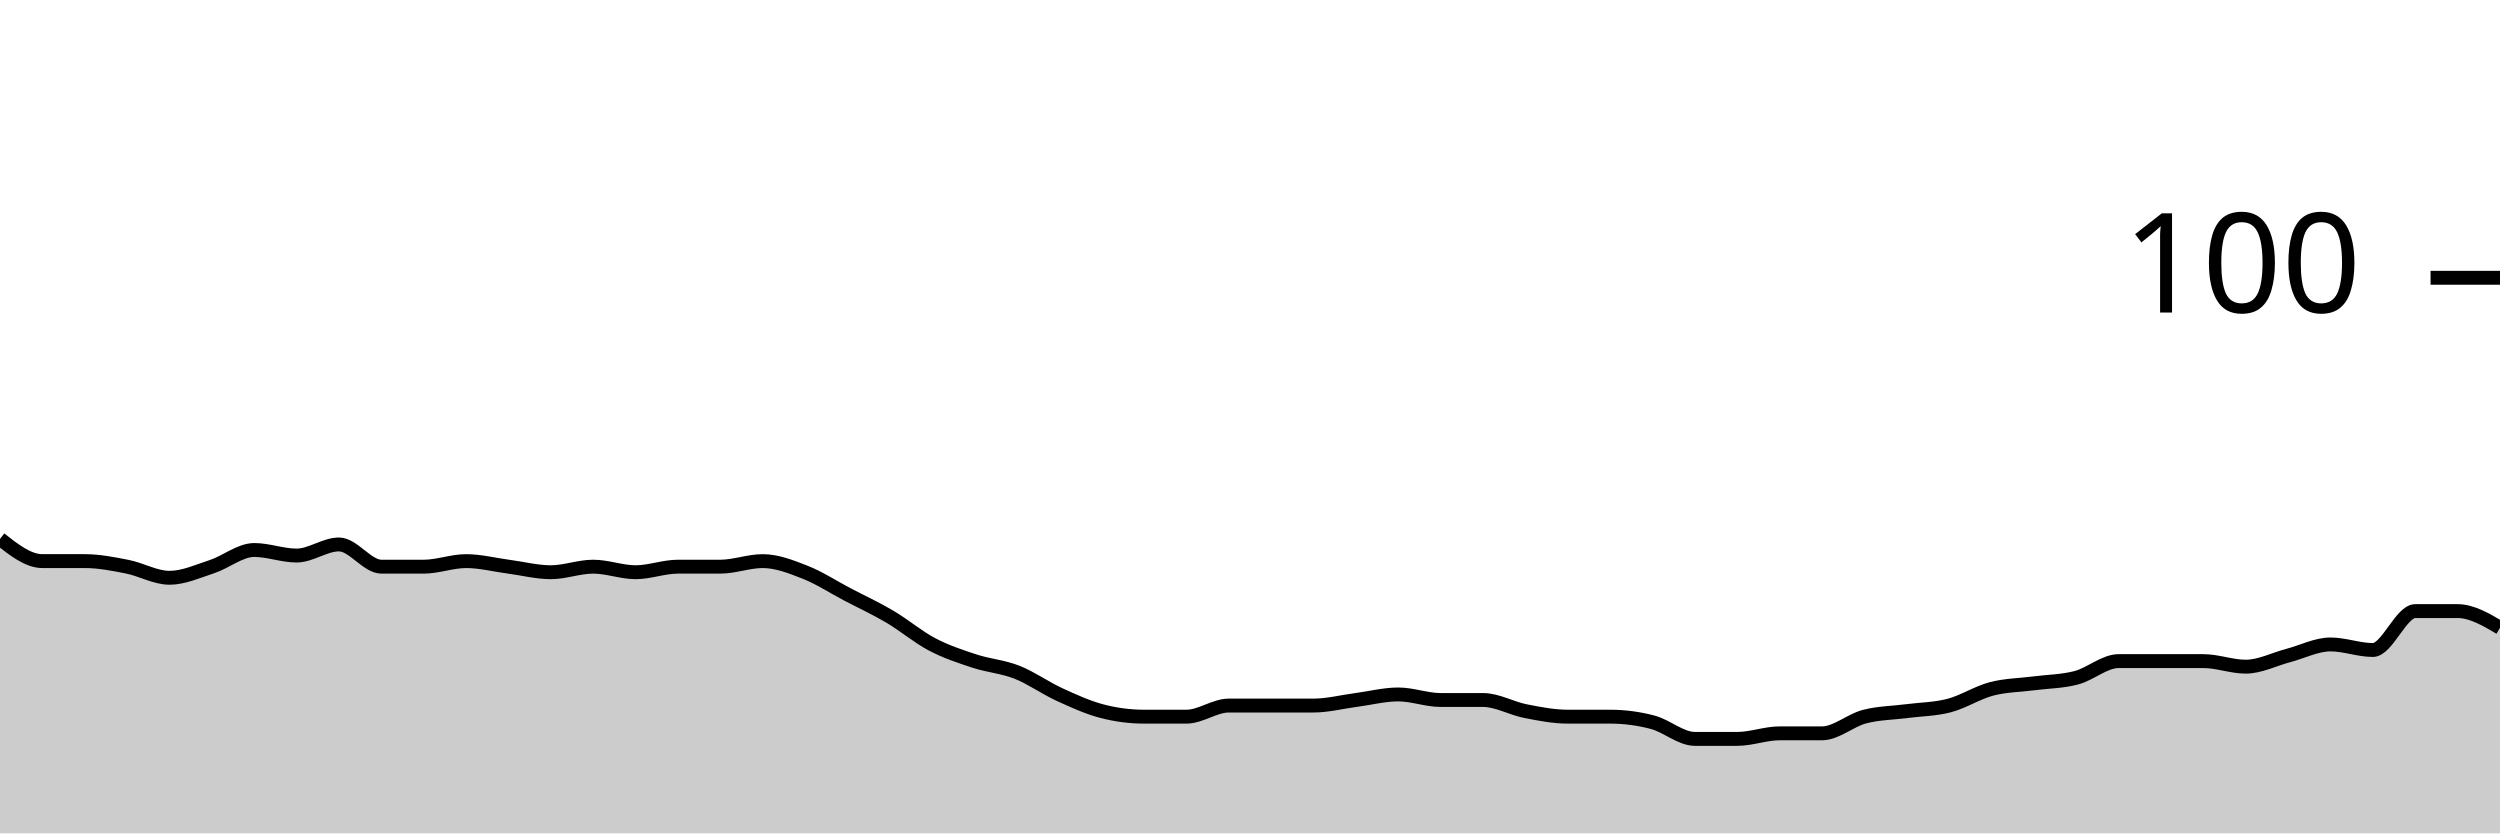
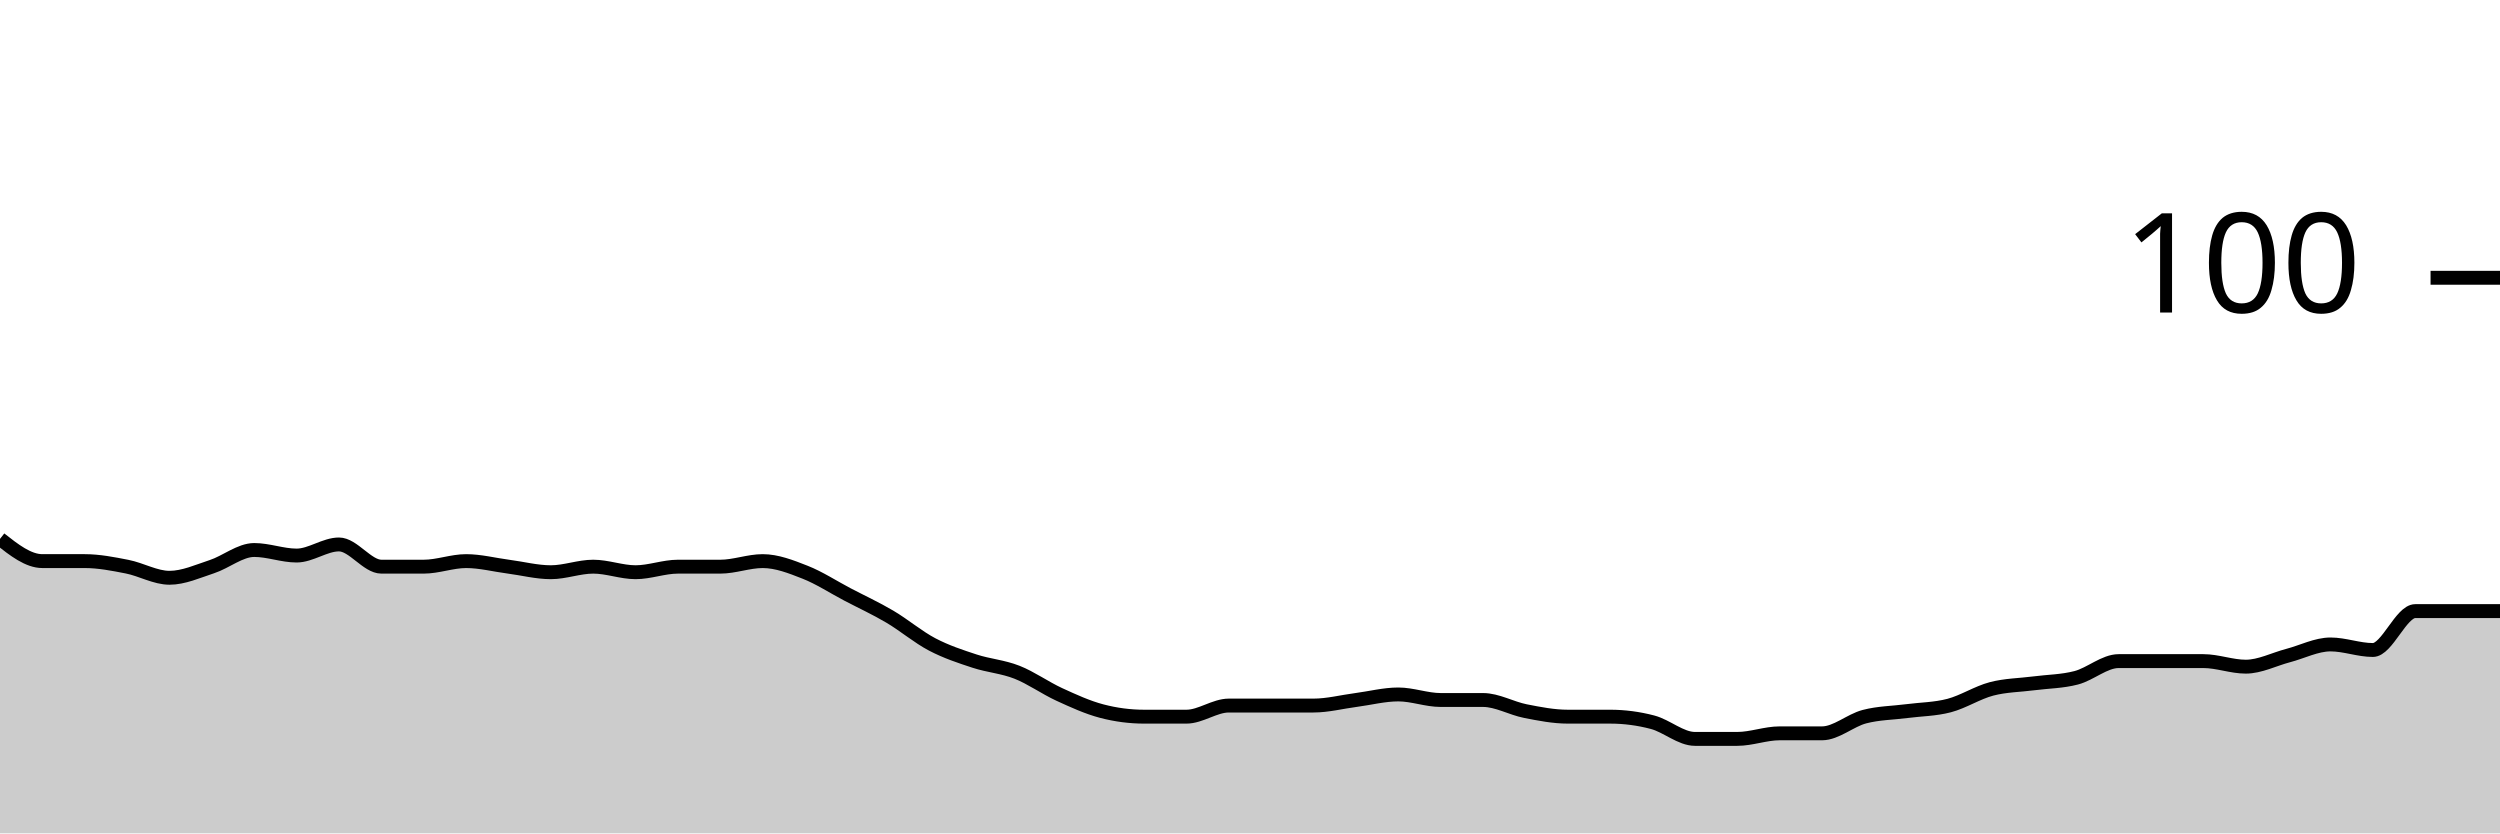
<svg xmlns="http://www.w3.org/2000/svg" viewBox="0 0 180 60">
  <g transform="translate(0,20)">
-     <path class="area" fill="rgba(0, 0, 0, 0.2)" d="M0,18.8C1.017,19.6,2.034,20.4,3.051,20.4C4.068,20.4,5.085,20.4,6.102,20.4C7.119,20.4,8.136,20.6,9.153,20.8C10.169,21,11.186,21.6,12.203,21.6C13.22,21.6,14.237,21.133,15.254,20.8C16.271,20.467,17.288,19.6,18.305,19.6C19.322,19.6,20.339,20,21.356,20C22.373,20,23.39,19.2,24.407,19.2C25.424,19.2,26.441,20.8,27.458,20.8C28.475,20.8,29.492,20.8,30.508,20.8C31.525,20.8,32.542,20.4,33.559,20.4C34.576,20.4,35.593,20.667,36.61,20.8C37.627,20.933,38.644,21.2,39.661,21.2C40.678,21.2,41.695,20.8,42.712,20.8C43.729,20.8,44.746,21.2,45.763,21.2C46.78,21.2,47.797,20.8,48.814,20.8C49.831,20.8,50.847,20.8,51.864,20.8C52.881,20.8,53.898,20.4,54.915,20.4C55.932,20.4,56.949,20.8,57.966,21.2C58.983,21.6,60,22.267,61.017,22.8C62.034,23.333,63.051,23.8,64.068,24.4C65.085,25,66.102,25.867,67.119,26.4C68.136,26.933,69.153,27.267,70.169,27.6C71.186,27.933,72.203,28,73.22,28.4C74.237,28.8,75.254,29.533,76.271,30C77.288,30.467,78.305,30.933,79.322,31.2C80.339,31.467,81.356,31.6,82.373,31.6C83.39,31.6,84.407,31.6,85.424,31.6C86.441,31.6,87.458,30.8,88.475,30.8C89.492,30.8,90.508,30.8,91.525,30.8C92.542,30.8,93.559,30.8,94.576,30.8C95.593,30.8,96.61,30.533,97.627,30.4C98.644,30.267,99.661,30,100.678,30C101.695,30,102.712,30.4,103.729,30.4C104.746,30.4,105.763,30.4,106.78,30.4C107.797,30.4,108.814,31,109.831,31.2C110.847,31.4,111.864,31.6,112.881,31.6C113.898,31.6,114.915,31.6,115.932,31.6C116.949,31.6,117.966,31.733,118.983,32C120,32.267,121.017,33.2,122.034,33.2C123.051,33.2,124.068,33.2,125.085,33.2C126.102,33.2,127.119,32.8,128.136,32.8C129.153,32.8,130.169,32.8,131.186,32.8C132.203,32.8,133.22,31.867,134.237,31.6C135.254,31.333,136.271,31.333,137.288,31.2C138.305,31.067,139.322,31.067,140.339,30.8C141.356,30.533,142.373,29.867,143.39,29.6C144.407,29.333,145.424,29.333,146.441,29.2C147.458,29.067,148.475,29.067,149.492,28.8C150.508,28.533,151.525,27.6,152.542,27.6C153.559,27.6,154.576,27.6,155.593,27.6C156.61,27.6,157.627,27.6,158.644,27.6C159.661,27.6,160.678,28,161.695,28C162.712,28,163.729,27.467,164.746,27.2C165.763,26.933,166.78,26.4,167.797,26.4C168.814,26.4,169.831,26.8,170.847,26.8C171.864,26.8,172.881,24,173.898,24C174.915,24,175.932,24,176.949,24C177.966,24,178.983,24.6,180,25.2L180,40C178.983,40,177.966,40,176.949,40C175.932,40,174.915,40,173.898,40C172.881,40,171.864,40,170.847,40C169.831,40,168.814,40,167.797,40C166.78,40,165.763,40,164.746,40C163.729,40,162.712,40,161.695,40C160.678,40,159.661,40,158.644,40C157.627,40,156.61,40,155.593,40C154.576,40,153.559,40,152.542,40C151.525,40,150.508,40,149.492,40C148.475,40,147.458,40,146.441,40C145.424,40,144.407,40,143.39,40C142.373,40,141.356,40,140.339,40C139.322,40,138.305,40,137.288,40C136.271,40,135.254,40,134.237,40C133.22,40,132.203,40,131.186,40C130.169,40,129.153,40,128.136,40C127.119,40,126.102,40,125.085,40C124.068,40,123.051,40,122.034,40C121.017,40,120,40,118.983,40C117.966,40,116.949,40,115.932,40C114.915,40,113.898,40,112.881,40C111.864,40,110.847,40,109.831,40C108.814,40,107.797,40,106.78,40C105.763,40,104.746,40,103.729,40C102.712,40,101.695,40,100.678,40C99.661,40,98.644,40,97.627,40C96.61,40,95.593,40,94.576,40C93.559,40,92.542,40,91.525,40C90.508,40,89.492,40,88.475,40C87.458,40,86.441,40,85.424,40C84.407,40,83.39,40,82.373,40C81.356,40,80.339,40,79.322,40C78.305,40,77.288,40,76.271,40C75.254,40,74.237,40,73.22,40C72.203,40,71.186,40,70.169,40C69.153,40,68.136,40,67.119,40C66.102,40,65.085,40,64.068,40C63.051,40,62.034,40,61.017,40C60,40,58.983,40,57.966,40C56.949,40,55.932,40,54.915,40C53.898,40,52.881,40,51.864,40C50.847,40,49.831,40,48.814,40C47.797,40,46.78,40,45.763,40C44.746,40,43.729,40,42.712,40C41.695,40,40.678,40,39.661,40C38.644,40,37.627,40,36.61,40C35.593,40,34.576,40,33.559,40C32.542,40,31.525,40,30.508,40C29.492,40,28.475,40,27.458,40C26.441,40,25.424,40,24.407,40C23.39,40,22.373,40,21.356,40C20.339,40,19.322,40,18.305,40C17.288,40,16.271,40,15.254,40C14.237,40,13.22,40,12.203,40C11.186,40,10.169,40,9.153,40C8.136,40,7.119,40,6.102,40C5.085,40,4.068,40,3.051,40C2.034,40,1.017,40,0,40Z" />
-     <path class="line" stroke="black" fill="none" d="M0,18.8C1.017,19.6,2.034,20.4,3.051,20.4C4.068,20.4,5.085,20.4,6.102,20.4C7.119,20.4,8.136,20.6,9.153,20.8C10.169,21,11.186,21.6,12.203,21.6C13.22,21.6,14.237,21.133,15.254,20.8C16.271,20.467,17.288,19.6,18.305,19.6C19.322,19.6,20.339,20,21.356,20C22.373,20,23.39,19.2,24.407,19.2C25.424,19.2,26.441,20.8,27.458,20.8C28.475,20.8,29.492,20.8,30.508,20.8C31.525,20.8,32.542,20.4,33.559,20.4C34.576,20.4,35.593,20.667,36.61,20.8C37.627,20.933,38.644,21.2,39.661,21.2C40.678,21.2,41.695,20.8,42.712,20.8C43.729,20.8,44.746,21.2,45.763,21.2C46.78,21.2,47.797,20.8,48.814,20.8C49.831,20.8,50.847,20.8,51.864,20.8C52.881,20.8,53.898,20.4,54.915,20.4C55.932,20.4,56.949,20.8,57.966,21.2C58.983,21.6,60,22.267,61.017,22.8C62.034,23.333,63.051,23.8,64.068,24.4C65.085,25,66.102,25.867,67.119,26.4C68.136,26.933,69.153,27.267,70.169,27.6C71.186,27.933,72.203,28,73.22,28.4C74.237,28.8,75.254,29.533,76.271,30C77.288,30.467,78.305,30.933,79.322,31.2C80.339,31.467,81.356,31.6,82.373,31.6C83.39,31.6,84.407,31.6,85.424,31.6C86.441,31.6,87.458,30.8,88.475,30.8C89.492,30.8,90.508,30.8,91.525,30.8C92.542,30.8,93.559,30.8,94.576,30.8C95.593,30.8,96.61,30.533,97.627,30.4C98.644,30.267,99.661,30,100.678,30C101.695,30,102.712,30.4,103.729,30.4C104.746,30.4,105.763,30.4,106.78,30.4C107.797,30.4,108.814,31,109.831,31.2C110.847,31.4,111.864,31.6,112.881,31.6C113.898,31.6,114.915,31.6,115.932,31.6C116.949,31.6,117.966,31.733,118.983,32C120,32.267,121.017,33.2,122.034,33.2C123.051,33.2,124.068,33.2,125.085,33.2C126.102,33.2,127.119,32.8,128.136,32.8C129.153,32.8,130.169,32.8,131.186,32.8C132.203,32.8,133.22,31.867,134.237,31.6C135.254,31.333,136.271,31.333,137.288,31.2C138.305,31.067,139.322,31.067,140.339,30.8C141.356,30.533,142.373,29.867,143.39,29.6C144.407,29.333,145.424,29.333,146.441,29.2C147.458,29.067,148.475,29.067,149.492,28.8C150.508,28.533,151.525,27.6,152.542,27.6C153.559,27.6,154.576,27.6,155.593,27.6C156.61,27.6,157.627,27.6,158.644,27.6C159.661,27.6,160.678,28,161.695,28C162.712,28,163.729,27.467,164.746,27.2C165.763,26.933,166.78,26.4,167.797,26.4C168.814,26.4,169.831,26.8,170.847,26.8C171.864,26.8,172.881,24,173.898,24C174.915,24,175.932,24,176.949,24C177.966,24,178.983,24.6,180,25.2" />
+     <path class="area" fill="rgba(0, 0, 0, 0.2)" d="M0,18.8C1.017,19.6,2.034,20.4,3.051,20.4C4.068,20.4,5.085,20.4,6.102,20.4C7.119,20.4,8.136,20.6,9.153,20.8C10.169,21,11.186,21.6,12.203,21.6C13.22,21.6,14.237,21.133,15.254,20.8C16.271,20.467,17.288,19.6,18.305,19.6C19.322,19.6,20.339,20,21.356,20C22.373,20,23.39,19.2,24.407,19.2C25.424,19.2,26.441,20.8,27.458,20.8C28.475,20.8,29.492,20.8,30.508,20.8C31.525,20.8,32.542,20.4,33.559,20.4C34.576,20.4,35.593,20.667,36.61,20.8C37.627,20.933,38.644,21.2,39.661,21.2C40.678,21.2,41.695,20.8,42.712,20.8C43.729,20.8,44.746,21.2,45.763,21.2C46.78,21.2,47.797,20.8,48.814,20.8C49.831,20.8,50.847,20.8,51.864,20.8C52.881,20.8,53.898,20.4,54.915,20.4C55.932,20.4,56.949,20.8,57.966,21.2C58.983,21.6,60,22.267,61.017,22.8C62.034,23.333,63.051,23.8,64.068,24.4C65.085,25,66.102,25.867,67.119,26.4C68.136,26.933,69.153,27.267,70.169,27.6C71.186,27.933,72.203,28,73.22,28.4C74.237,28.8,75.254,29.533,76.271,30C77.288,30.467,78.305,30.933,79.322,31.2C80.339,31.467,81.356,31.6,82.373,31.6C83.39,31.6,84.407,31.6,85.424,31.6C86.441,31.6,87.458,30.8,88.475,30.8C89.492,30.8,90.508,30.8,91.525,30.8C92.542,30.8,93.559,30.8,94.576,30.8C95.593,30.8,96.61,30.533,97.627,30.4C98.644,30.267,99.661,30,100.678,30C101.695,30,102.712,30.4,103.729,30.4C104.746,30.4,105.763,30.4,106.78,30.4C107.797,30.4,108.814,31,109.831,31.2C110.847,31.4,111.864,31.6,112.881,31.6C113.898,31.6,114.915,31.6,115.932,31.6C116.949,31.6,117.966,31.733,118.983,32C120,32.267,121.017,33.2,122.034,33.2C123.051,33.2,124.068,33.2,125.085,33.2C126.102,33.2,127.119,32.8,128.136,32.8C129.153,32.8,130.169,32.8,131.186,32.8C132.203,32.8,133.22,31.867,134.237,31.6C135.254,31.333,136.271,31.333,137.288,31.2C138.305,31.067,139.322,31.067,140.339,30.8C141.356,30.533,142.373,29.867,143.39,29.6C144.407,29.333,145.424,29.333,146.441,29.2C147.458,29.067,148.475,29.067,149.492,28.8C150.508,28.533,151.525,27.6,152.542,27.6C153.559,27.6,154.576,27.6,155.593,27.6C156.61,27.6,157.627,27.6,158.644,27.6C159.661,27.6,160.678,28,161.695,28C162.712,28,163.729,27.467,164.746,27.2C165.763,26.933,166.78,26.4,167.797,26.4C168.814,26.4,169.831,26.8,170.847,26.8C171.864,26.8,172.881,24,173.898,24C174.915,24,175.932,24,176.949,24C177.966,24,178.983,24,180,24L180,40C178.983,40,177.966,40,176.949,40C175.932,40,174.915,40,173.898,40C172.881,40,171.864,40,170.847,40C169.831,40,168.814,40,167.797,40C166.78,40,165.763,40,164.746,40C163.729,40,162.712,40,161.695,40C160.678,40,159.661,40,158.644,40C157.627,40,156.61,40,155.593,40C154.576,40,153.559,40,152.542,40C151.525,40,150.508,40,149.492,40C148.475,40,147.458,40,146.441,40C145.424,40,144.407,40,143.39,40C142.373,40,141.356,40,140.339,40C139.322,40,138.305,40,137.288,40C136.271,40,135.254,40,134.237,40C133.22,40,132.203,40,131.186,40C130.169,40,129.153,40,128.136,40C127.119,40,126.102,40,125.085,40C124.068,40,123.051,40,122.034,40C121.017,40,120,40,118.983,40C117.966,40,116.949,40,115.932,40C114.915,40,113.898,40,112.881,40C111.864,40,110.847,40,109.831,40C108.814,40,107.797,40,106.78,40C105.763,40,104.746,40,103.729,40C102.712,40,101.695,40,100.678,40C99.661,40,98.644,40,97.627,40C96.61,40,95.593,40,94.576,40C93.559,40,92.542,40,91.525,40C90.508,40,89.492,40,88.475,40C87.458,40,86.441,40,85.424,40C84.407,40,83.39,40,82.373,40C81.356,40,80.339,40,79.322,40C78.305,40,77.288,40,76.271,40C75.254,40,74.237,40,73.22,40C72.203,40,71.186,40,70.169,40C69.153,40,68.136,40,67.119,40C66.102,40,65.085,40,64.068,40C63.051,40,62.034,40,61.017,40C60,40,58.983,40,57.966,40C56.949,40,55.932,40,54.915,40C53.898,40,52.881,40,51.864,40C50.847,40,49.831,40,48.814,40C47.797,40,46.78,40,45.763,40C44.746,40,43.729,40,42.712,40C41.695,40,40.678,40,39.661,40C38.644,40,37.627,40,36.61,40C35.593,40,34.576,40,33.559,40C32.542,40,31.525,40,30.508,40C29.492,40,28.475,40,27.458,40C26.441,40,25.424,40,24.407,40C23.39,40,22.373,40,21.356,40C20.339,40,19.322,40,18.305,40C17.288,40,16.271,40,15.254,40C14.237,40,13.22,40,12.203,40C11.186,40,10.169,40,9.153,40C8.136,40,7.119,40,6.102,40C5.085,40,4.068,40,3.051,40C2.034,40,1.017,40,0,40Z" />
+     <path class="line" stroke="black" fill="none" d="M0,18.8C1.017,19.6,2.034,20.4,3.051,20.4C4.068,20.4,5.085,20.4,6.102,20.4C7.119,20.4,8.136,20.6,9.153,20.8C10.169,21,11.186,21.6,12.203,21.6C13.22,21.6,14.237,21.133,15.254,20.8C16.271,20.467,17.288,19.6,18.305,19.6C19.322,19.6,20.339,20,21.356,20C22.373,20,23.39,19.2,24.407,19.2C25.424,19.2,26.441,20.8,27.458,20.8C28.475,20.8,29.492,20.8,30.508,20.8C31.525,20.8,32.542,20.4,33.559,20.4C34.576,20.4,35.593,20.667,36.61,20.8C37.627,20.933,38.644,21.2,39.661,21.2C40.678,21.2,41.695,20.8,42.712,20.8C43.729,20.8,44.746,21.2,45.763,21.2C46.78,21.2,47.797,20.8,48.814,20.8C49.831,20.8,50.847,20.8,51.864,20.8C52.881,20.8,53.898,20.4,54.915,20.4C55.932,20.4,56.949,20.8,57.966,21.2C58.983,21.6,60,22.267,61.017,22.8C62.034,23.333,63.051,23.8,64.068,24.4C65.085,25,66.102,25.867,67.119,26.4C68.136,26.933,69.153,27.267,70.169,27.6C71.186,27.933,72.203,28,73.22,28.4C74.237,28.8,75.254,29.533,76.271,30C77.288,30.467,78.305,30.933,79.322,31.2C80.339,31.467,81.356,31.6,82.373,31.6C83.39,31.6,84.407,31.6,85.424,31.6C86.441,31.6,87.458,30.8,88.475,30.8C89.492,30.8,90.508,30.8,91.525,30.8C92.542,30.8,93.559,30.8,94.576,30.8C95.593,30.8,96.61,30.533,97.627,30.4C98.644,30.267,99.661,30,100.678,30C101.695,30,102.712,30.4,103.729,30.4C104.746,30.4,105.763,30.4,106.78,30.4C107.797,30.4,108.814,31,109.831,31.2C110.847,31.4,111.864,31.6,112.881,31.6C113.898,31.6,114.915,31.6,115.932,31.6C116.949,31.6,117.966,31.733,118.983,32C120,32.267,121.017,33.2,122.034,33.2C123.051,33.2,124.068,33.2,125.085,33.2C126.102,33.2,127.119,32.8,128.136,32.8C129.153,32.8,130.169,32.8,131.186,32.8C132.203,32.8,133.22,31.867,134.237,31.6C135.254,31.333,136.271,31.333,137.288,31.2C138.305,31.067,139.322,31.067,140.339,30.8C141.356,30.533,142.373,29.867,143.39,29.6C144.407,29.333,145.424,29.333,146.441,29.2C147.458,29.067,148.475,29.067,149.492,28.8C150.508,28.533,151.525,27.6,152.542,27.6C153.559,27.6,154.576,27.6,155.593,27.6C156.61,27.6,157.627,27.6,158.644,27.6C159.661,27.6,160.678,28,161.695,28C162.712,28,163.729,27.467,164.746,27.2C165.763,26.933,166.78,26.4,167.797,26.4C168.814,26.4,169.831,26.8,170.847,26.8C171.864,26.8,172.881,24,173.898,24C174.915,24,175.932,24,176.949,24C177.966,24,178.983,24,180,24" />
    <path class="axis-ceiling" stroke-width="1" stroke="black" fill="none" d="M175,0L180,0" />
    <text class="axis-ceiling-label" font-family="sans-serif" text-anchor="end" font-size="10px" x="170" y="2.5">100</text>
  </g>
</svg>
